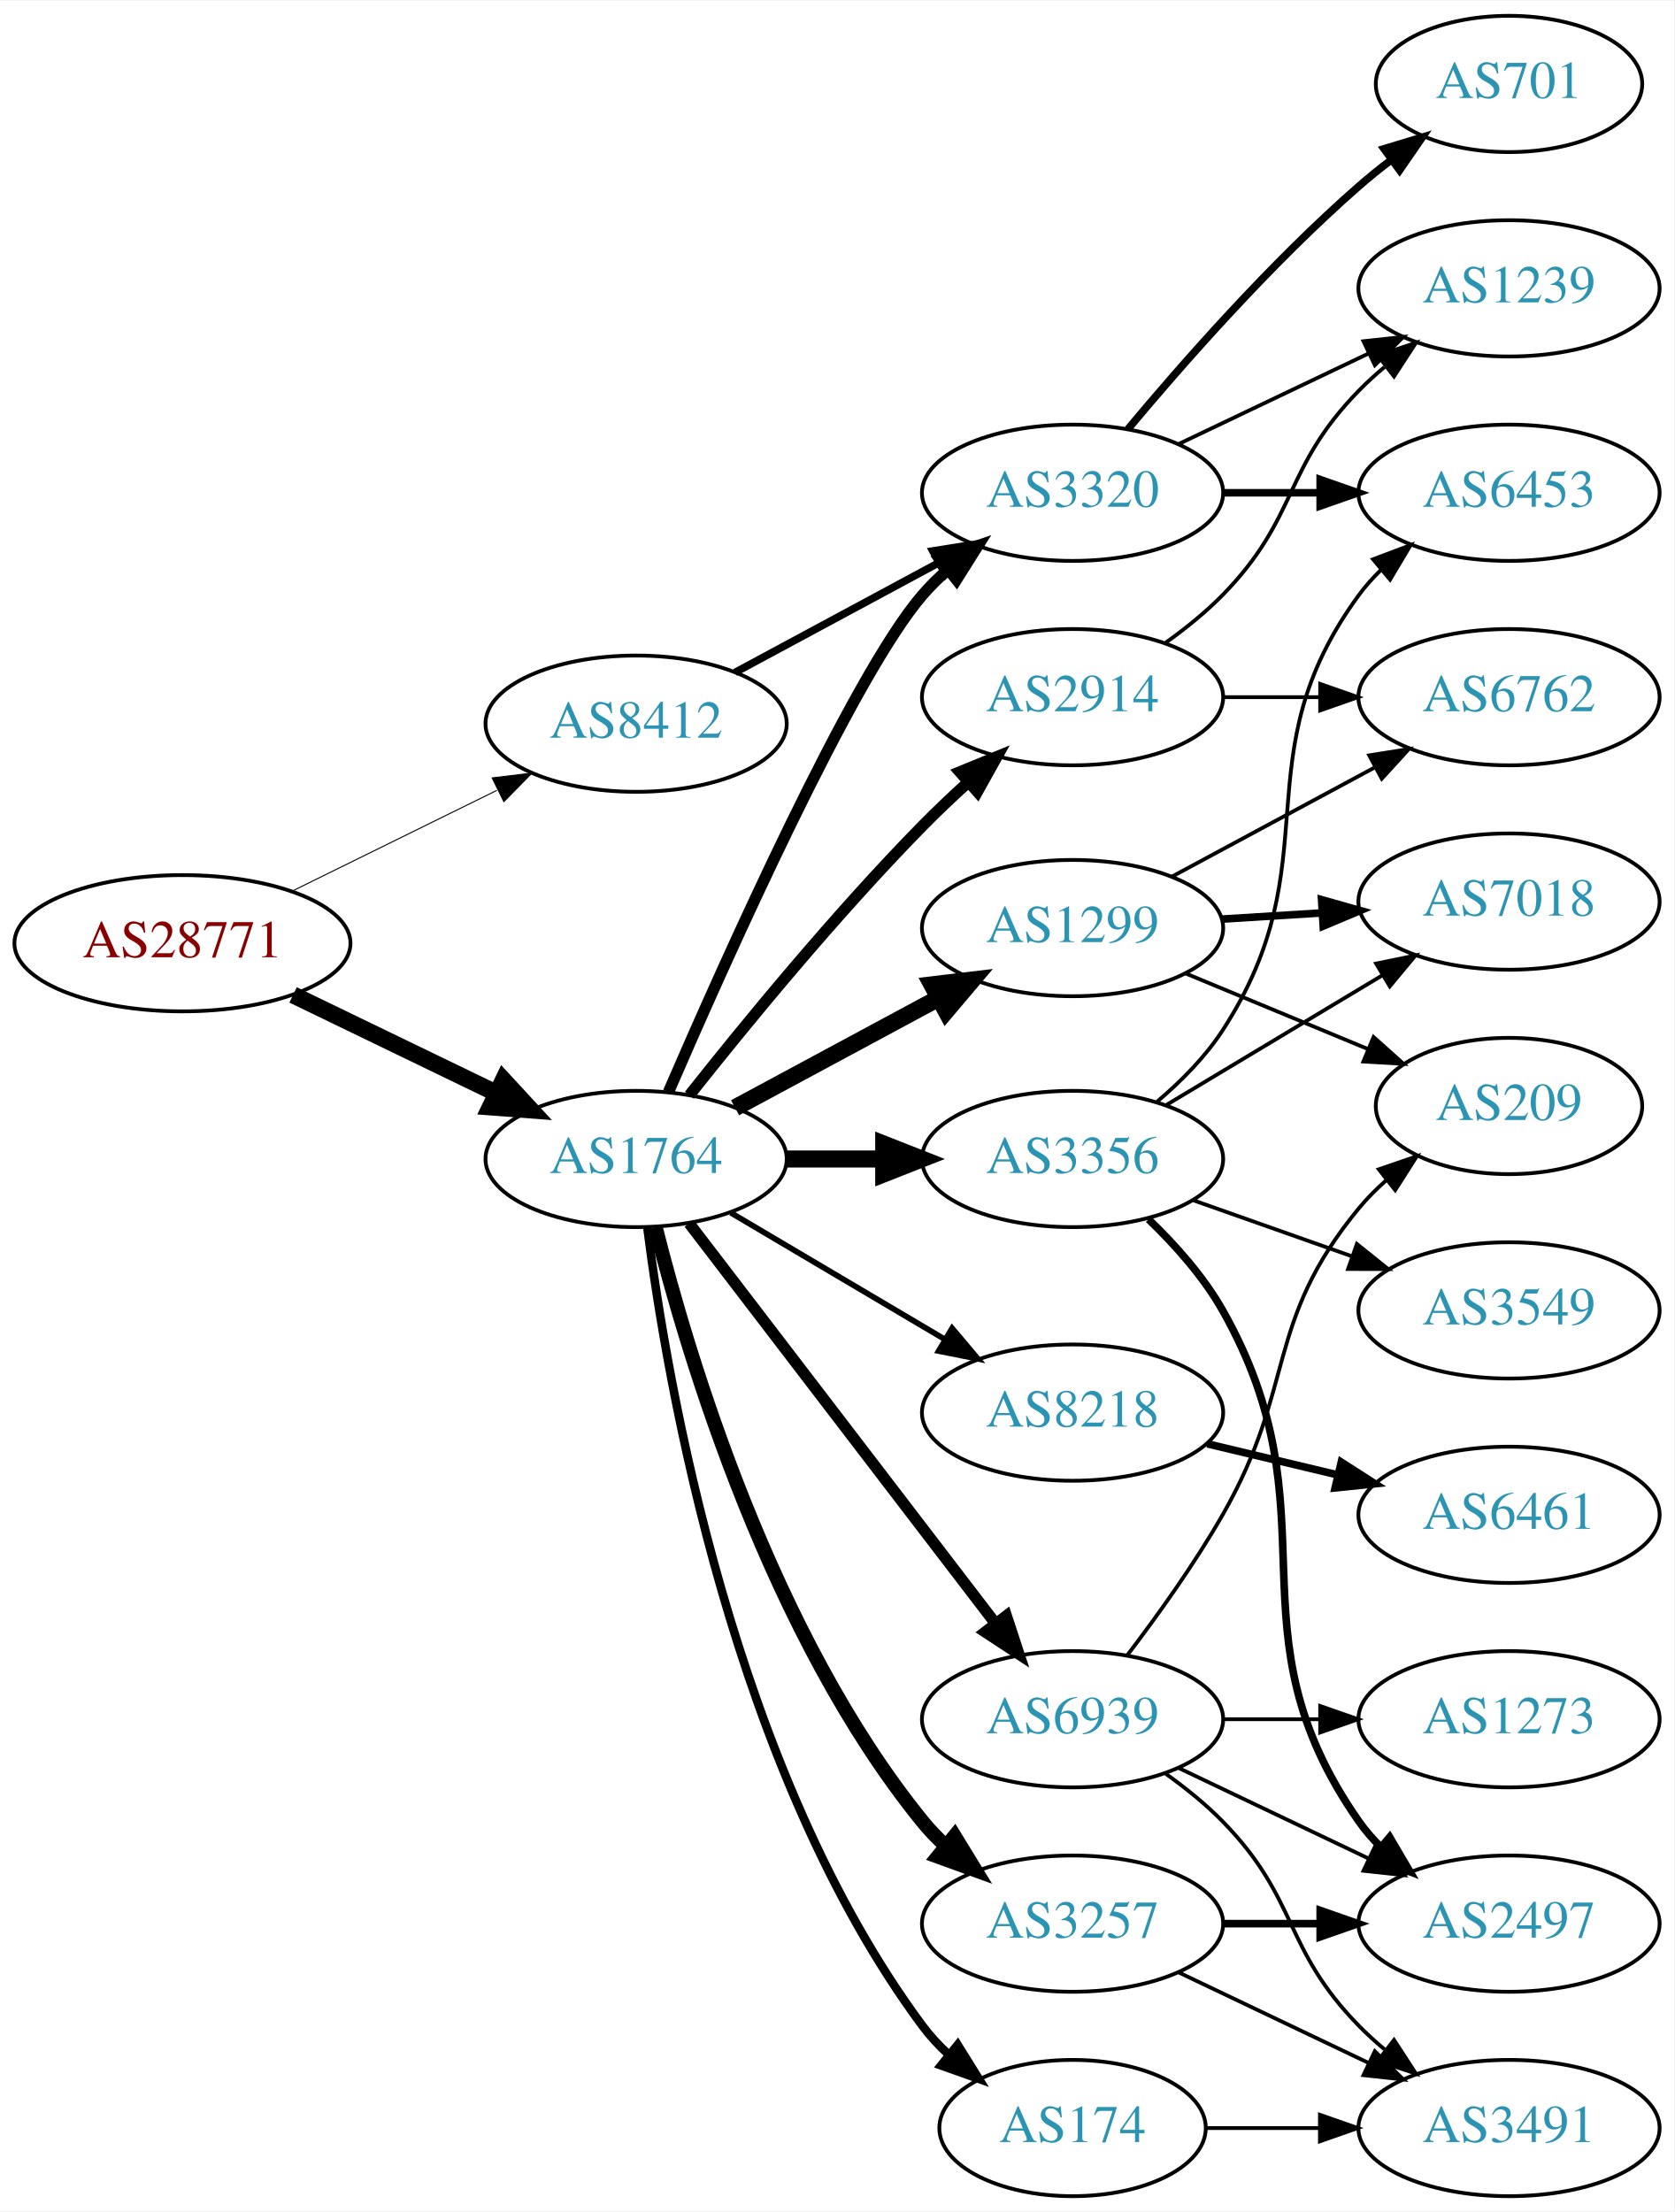
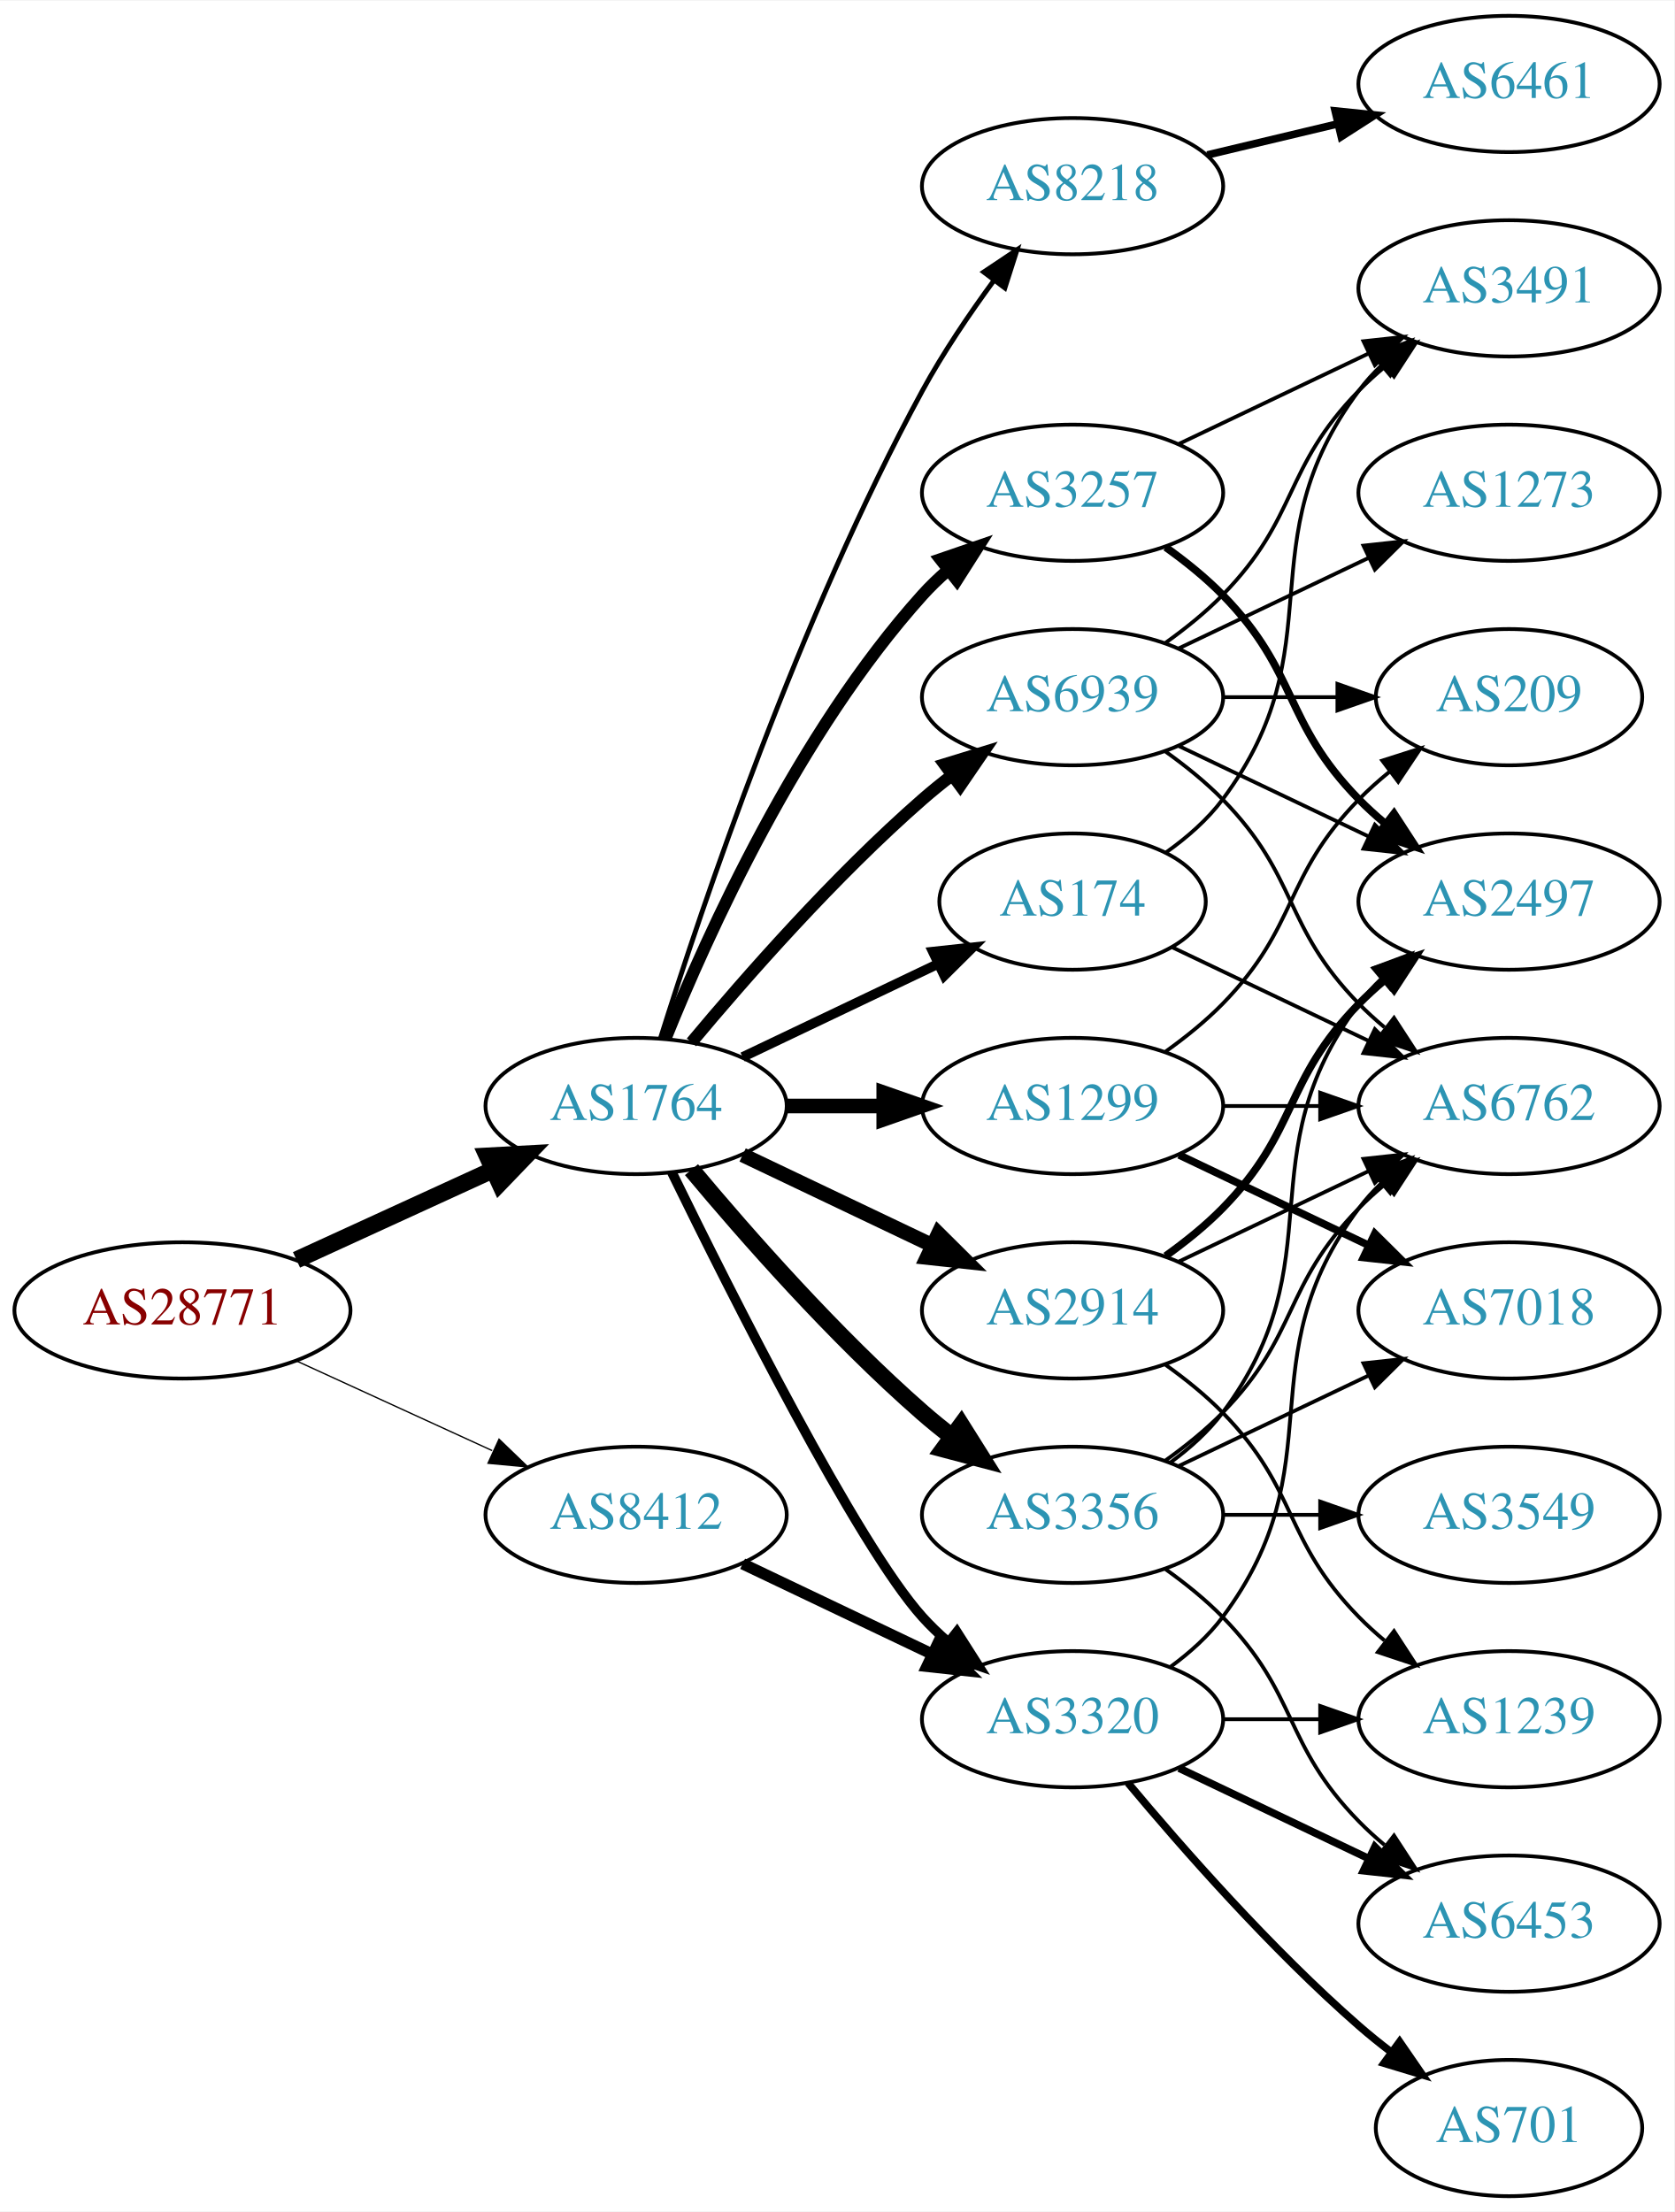
<svg xmlns="http://www.w3.org/2000/svg" xmlns:xlink="http://www.w3.org/1999/xlink" width="442pt" height="584pt" viewBox="0.00 0.00 442.27 584.00">
  <g id="graph0" class="graph" transform="scale(1 1) rotate(0) translate(4 580)">
    <polygon fill="white" stroke="none" points="-4,4 -4,-580 438.271,-580 438.271,4 -4,4" />
    <g id="node1" class="node">
      <g id="a_node1">
        <a xlink:href="/asn/28771" xlink:title="AS28771 ~ [street address]: Postfach 1 [AT]">
-           <ellipse fill="#ffffff" stroke="black" cx="44.196" cy="-331" rx="44.393" ry="18" />
-           <text text-anchor="middle" x="44.196" y="-327.3" font-family="Times,serif" font-size="14.00" fill="#880000">AS28771</text>
+           <ellipse fill="#ffffff" stroke="black" cx="44.196" cy="-234" rx="44.393" ry="18" />
+           <text text-anchor="middle" x="44.196" y="-230.3" font-family="Times,serif" font-size="14.00" fill="#880000">AS28771</text>
        </a>
      </g>
    </g>
    <g id="node2" class="node">
      <g id="a_node2">
        <a xlink:href="/asn/1764" xlink:title="AS1764 ~ NEXTLAYER-AS [AT]">
-           <ellipse fill="#ffffff" stroke="black" cx="164.039" cy="-274" rx="39.794" ry="18" />
-           <text text-anchor="middle" x="164.039" y="-270.3" font-family="Times,serif" font-size="14.00" fill="#2c94b3">AS1764</text>
+           <ellipse fill="#ffffff" stroke="black" cx="164.039" cy="-288" rx="39.794" ry="18" />
+           <text text-anchor="middle" x="164.039" y="-284.3" font-family="Times,serif" font-size="14.00" fill="#2c94b3">AS1764</text>
        </a>
      </g>
    </g>
    <g id="edge1" class="edge">
-       <path fill="none" stroke="black" stroke-width="4.5" d="M73.422,-317.347C89.509,-309.566 109.83,-299.737 127.054,-291.406" />
-       <polygon fill="black" stroke="black" stroke-width="4.5" points="128.969,-294.853 136.257,-286.954 125.54,-287.764 128.969,-294.853" />
+       <path fill="none" stroke="black" stroke-width="4.5" d="M74.326,-247.348C89.937,-254.502 109.335,-263.391 126.007,-271.03" />
+       <polygon fill="black" stroke="black" stroke-width="4.5" points="124.727,-274.775 135.459,-275.362 128.008,-267.616 124.727,-274.775" />
    </g>
    <g id="node3" class="node">
      <g id="a_node3">
        <a xlink:href="/asn/8412" xlink:title="AS8412 ~ Rennweg 97-99 [AT]">
-           <ellipse fill="#ffffff" stroke="black" cx="164.039" cy="-389" rx="39.794" ry="18" />
-           <text text-anchor="middle" x="164.039" y="-385.3" font-family="Times,serif" font-size="14.00" fill="#2c94b3">AS8412</text>
+           <ellipse fill="#ffffff" stroke="black" cx="164.039" cy="-180" rx="39.794" ry="18" />
+           <text text-anchor="middle" x="164.039" y="-176.3" font-family="Times,serif" font-size="14.00" fill="#2c94b3">AS8412</text>
        </a>
      </g>
    </g>
    <g id="edge2" class="edge">
-       <path fill="none" stroke="black" stroke-width="0.265" d="M73.123,-344.745C89.318,-352.716 109.879,-362.836 127.251,-371.386" />
-       <polygon fill="black" stroke="black" stroke-width="0.265" points="126.008,-374.675 136.526,-375.951 129.099,-368.395 126.008,-374.675" />
+       <path fill="none" stroke="black" stroke-width="0.346" d="M74.326,-220.652C89.937,-213.498 109.335,-204.609 126.007,-196.97" />
+       <polygon fill="black" stroke="black" stroke-width="0.346" points="127.826,-199.986 135.459,-192.638 124.91,-193.622 127.826,-199.986" />
    </g>
    <g id="node4" class="node">
      <g id="a_node4">
-         <a xlink:href="/asn/1299" xlink:title="AS1299 ~ Telia Carrier [EU]">
-           <ellipse fill="#ffffff" stroke="black" cx="279.332" cy="-335" rx="39.794" ry="18" />
-           <text text-anchor="middle" x="279.332" y="-331.3" font-family="Times,serif" font-size="14.00" fill="#2c94b3">AS1299</text>
+         <a xlink:href="/asn/8218" xlink:title="AS8218 ~ legacy Neotelecoms [FR]">
+           <ellipse fill="#ffffff" stroke="black" cx="279.332" cy="-531" rx="39.794" ry="18" />
+           <text text-anchor="middle" x="279.332" y="-527.3" font-family="Times,serif" font-size="14.00" fill="#2c94b3">AS8218</text>
        </a>
      </g>
    </g>
    <g id="edge3" class="edge">
-       <path fill="none" stroke="black" stroke-width="4.5" d="M190.182,-287.538C205.913,-296.008 226.397,-307.037 243.659,-316.331" />
-       <polygon fill="black" stroke="black" stroke-width="4.5" points="242.195,-320.015 252.867,-321.289 245.929,-313.081 242.195,-320.015" />
+       <path fill="none" stroke="black" stroke-width="1.286" d="M170.46,-305.841C181.231,-340.146 207.122,-417.203 239.685,-477 245.117,-486.974 252.091,-497.269 258.617,-506.16" />
+       <polygon fill="black" stroke="black" stroke-width="1.286" points="255.858,-508.316 264.67,-514.198 261.45,-504.105 255.858,-508.316" />
    </g>
    <g id="node5" class="node">
      <g id="a_node5">
-         <a xlink:href="/asn/3356" xlink:title="AS3356 ~ Level 3 Parent, LLC [US]">
-           <ellipse fill="#ffffff" stroke="black" cx="279.332" cy="-274" rx="39.794" ry="18" />
-           <text text-anchor="middle" x="279.332" y="-270.3" font-family="Times,serif" font-size="14.00" fill="#2c94b3">AS3356</text>
+         <a xlink:href="/asn/3257" xlink:title="AS3257 ~ GTT [DE]">
+           <ellipse fill="#ffffff" stroke="black" cx="279.332" cy="-450" rx="39.794" ry="18" />
+           <text text-anchor="middle" x="279.332" y="-446.3" font-family="Times,serif" font-size="14.00" fill="#2c94b3">AS3257</text>
        </a>
      </g>
    </g>
    <g id="edge4" class="edge">
-       <path fill="none" stroke="black" stroke-width="4.5" d="M203.711,-274C211.914,-274 220.678,-274 229.21,-274" />
-       <polygon fill="black" stroke="black" stroke-width="4.5" points="229.449,-277.938 239.449,-274 229.449,-270.063 229.449,-277.938" />
+       <path fill="none" stroke="black" stroke-width="3.214" d="M171.786,-305.787C182.837,-333.243 206.891,-386.578 239.685,-423 241.688,-425.224 243.906,-427.363 246.239,-429.397" />
+       <polygon fill="black" stroke="black" stroke-width="3.214" points="244.437,-432.433 254.458,-435.873 248.769,-426.935 244.437,-432.433" />
    </g>
    <g id="node6" class="node">
      <g id="a_node6">
-         <a xlink:href="/asn/3320" xlink:title="AS3320 ~ DTAG [DE]">
-           <ellipse fill="#ffffff" stroke="black" cx="279.332" cy="-450" rx="39.794" ry="18" />
-           <text text-anchor="middle" x="279.332" y="-446.3" font-family="Times,serif" font-size="14.00" fill="#2c94b3">AS3320</text>
+         <a xlink:href="/asn/3356" xlink:title="AS3356 ~ Level 3 Parent, LLC [US]">
+           <ellipse fill="#ffffff" stroke="black" cx="279.332" cy="-180" rx="39.794" ry="18" />
+           <text text-anchor="middle" x="279.332" y="-176.3" font-family="Times,serif" font-size="14.00" fill="#2c94b3">AS3356</text>
        </a>
      </g>
    </g>
    <g id="edge5" class="edge">
-       <path fill="none" stroke="black" stroke-width="3" d="M172.592,-291.713C187.584,-326.377 221.239,-401.657 239.685,-423 241.642,-425.264 243.828,-427.432 246.138,-429.486" />
-       <polygon fill="black" stroke="black" stroke-width="3" points="244.313,-432.507 254.317,-435.998 248.674,-427.031 244.313,-432.507" />
+       <path fill="none" stroke="black" stroke-width="4.5" d="M178.669,-271.183C192.951,-254.071 216.498,-227.255 239.685,-207 242.151,-204.846 244.789,-202.706 247.487,-200.628" />
+       <polygon fill="black" stroke="black" stroke-width="4.5" points="249.919,-203.727 255.641,-194.63 245.252,-197.384 249.919,-203.727" />
    </g>
    <g id="node7" class="node">
      <g id="a_node7">
-         <a xlink:href="/asn/2914" xlink:title="AS2914 ~ NTT America, Inc. [US]">
-           <ellipse fill="#ffffff" stroke="black" cx="279.332" cy="-396" rx="39.794" ry="18" />
-           <text text-anchor="middle" x="279.332" y="-392.3" font-family="Times,serif" font-size="14.00" fill="#2c94b3">AS2914</text>
+         <a xlink:href="/asn/174" xlink:title="AS174 ~ Cogent Communications [US]">
+           <ellipse fill="#ffffff" stroke="black" cx="279.332" cy="-342" rx="35.194" ry="18" />
+           <text text-anchor="middle" x="279.332" y="-338.3" font-family="Times,serif" font-size="14.00" fill="#2c94b3">AS174</text>
        </a>
      </g>
    </g>
    <g id="edge6" class="edge">
-       <path fill="none" stroke="black" stroke-width="3" d="M178.111,-290.845C192.503,-309.036 216.663,-338.559 239.685,-362 243.425,-365.808 247.522,-369.689 251.608,-373.402" />
-       <polygon fill="black" stroke="black" stroke-width="3" points="249.549,-376.254 259.352,-380.273 254.195,-371.018 249.549,-376.254" />
+       <path fill="none" stroke="black" stroke-width="2.571" d="M192.175,-300.934C207.607,-308.29 227.092,-317.577 243.628,-325.459" />
+       <polygon fill="black" stroke="black" stroke-width="2.571" points="242.436,-328.768 252.969,-329.911 245.448,-322.449 242.436,-328.768" />
    </g>
    <g id="node8" class="node">
      <g id="a_node8">
-         <a xlink:href="/asn/3257" xlink:title="AS3257 ~ GTT [DE]">
-           <ellipse fill="#ffffff" stroke="black" cx="279.332" cy="-72" rx="39.794" ry="18" />
-           <text text-anchor="middle" x="279.332" y="-68.3" font-family="Times,serif" font-size="14.00" fill="#2c94b3">AS3257</text>
+         <a xlink:href="/asn/2914" xlink:title="AS2914 ~ NTT America, Inc. [US]">
+           <ellipse fill="#ffffff" stroke="black" cx="279.332" cy="-234" rx="39.794" ry="18" />
+           <text text-anchor="middle" x="279.332" y="-230.3" font-family="Times,serif" font-size="14.00" fill="#2c94b3">AS2914</text>
        </a>
      </g>
    </g>
    <g id="edge7" class="edge">
-       <path fill="none" stroke="black" stroke-width="3.75" d="M169.206,-255.887C177.707,-222.052 199.705,-148.229 239.685,-99 241.523,-96.737 243.598,-94.58 245.809,-92.545" />
-       <polygon fill="black" stroke="black" stroke-width="3.75" points="248.159,-95.145 253.697,-86.112 243.735,-89.719 248.159,-95.145" />
+       <path fill="none" stroke="black" stroke-width="3.857" d="M192.175,-275.066C207.169,-267.919 225.99,-258.948 242.213,-251.215" />
+       <polygon fill="black" stroke="black" stroke-width="3.857" points="243.895,-254.291 251.417,-246.829 240.884,-247.972 243.895,-254.291" />
    </g>
    <g id="node9" class="node">
      <g id="a_node9">
-         <a xlink:href="/asn/174" xlink:title="AS174 ~ Cogent Communications [US]">
-           <ellipse fill="#ffffff" stroke="black" cx="279.332" cy="-18" rx="35.194" ry="18" />
-           <text text-anchor="middle" x="279.332" y="-14.3" font-family="Times,serif" font-size="14.00" fill="#2c94b3">AS174</text>
+         <a xlink:href="/asn/1299" xlink:title="AS1299 ~ Telia Carrier [EU]">
+           <ellipse fill="#ffffff" stroke="black" cx="279.332" cy="-288" rx="39.794" ry="18" />
+           <text text-anchor="middle" x="279.332" y="-284.3" font-family="Times,serif" font-size="14.00" fill="#2c94b3">AS1299</text>
        </a>
      </g>
    </g>
    <g id="edge8" class="edge">
-       <path fill="none" stroke="black" stroke-width="2.25" d="M167.001,-255.873C172.244,-214.671 189.747,-112.346 239.685,-45 241.684,-42.304 244.034,-39.78 246.571,-37.44" />
-       <polygon fill="black" stroke="black" stroke-width="2.25" points="248.986,-39.99 254.581,-30.992 244.596,-34.537 248.986,-39.99" />
+       <path fill="none" stroke="black" stroke-width="3.857" d="M203.711,-288C211.914,-288 220.678,-288 229.21,-288" />
+       <polygon fill="black" stroke="black" stroke-width="3.857" points="229.449,-291.5 239.449,-288 229.449,-284.5 229.449,-291.5" />
    </g>
    <g id="node10" class="node">
      <g id="a_node10">
-         <a xlink:href="/asn/8218" xlink:title="AS8218 ~ legacy Neotelecoms [FR]">
-           <ellipse fill="#ffffff" stroke="black" cx="279.332" cy="-207" rx="39.794" ry="18" />
-           <text text-anchor="middle" x="279.332" y="-203.3" font-family="Times,serif" font-size="14.00" fill="#2c94b3">AS8218</text>
+         <a xlink:href="/asn/3320" xlink:title="AS3320 ~ DTAG [DE]">
+           <ellipse fill="#ffffff" stroke="black" cx="279.332" cy="-126" rx="39.794" ry="18" />
+           <text text-anchor="middle" x="279.332" y="-122.3" font-family="Times,serif" font-size="14.00" fill="#2c94b3">AS3320</text>
        </a>
      </g>
    </g>
    <g id="edge9" class="edge">
-       <path fill="none" stroke="black" stroke-width="1.5" d="M189.065,-259.791C205.437,-250.109 227.325,-237.165 245.329,-226.518" />
-       <polygon fill="black" stroke="black" stroke-width="1.5" points="247.514,-229.292 254.34,-221.188 243.951,-223.266 247.514,-229.292" />
+       <path fill="none" stroke="black" stroke-width="2.571" d="M173.476,-270.489C189.095,-238.491 222.481,-172.107 239.685,-153 241.688,-150.776 243.906,-148.637 246.239,-146.603" />
+       <polygon fill="black" stroke="black" stroke-width="2.571" points="248.769,-149.065 254.458,-140.127 244.437,-143.567 248.769,-149.065" />
    </g>
    <g id="node11" class="node">
      <g id="a_node11">
        <a xlink:href="/asn/6939" xlink:title="AS6939 ~ Hurricane Electric LLC [US]">
-           <ellipse fill="#ffffff" stroke="black" cx="279.332" cy="-126" rx="39.794" ry="18" />
-           <text text-anchor="middle" x="279.332" y="-122.3" font-family="Times,serif" font-size="14.00" fill="#2c94b3">AS6939</text>
+           <ellipse fill="#ffffff" stroke="black" cx="279.332" cy="-396" rx="39.794" ry="18" />
+           <text text-anchor="middle" x="279.332" y="-392.3" font-family="Times,serif" font-size="14.00" fill="#2c94b3">AS6939</text>
        </a>
      </g>
    </g>
    <g id="edge10" class="edge">
-       <path fill="none" stroke="black" stroke-width="3" d="M178.035,-257.023C197.904,-231.066 235.954,-181.36 259.048,-151.191" />
-       <polygon fill="black" stroke="black" stroke-width="3" points="261.839,-153.303 265.138,-143.235 256.28,-149.048 261.839,-153.303" />
-     </g>
-     <g id="edge31" class="edge">
-       <path fill="none" stroke="black" stroke-width="2" d="M190.182,-402.538C205.913,-411.008 226.397,-422.037 243.659,-431.331" />
-       <polygon fill="black" stroke="black" stroke-width="2" points="242.403,-434.63 252.867,-436.289 245.721,-428.467 242.403,-434.63" />
+       <path fill="none" stroke="black" stroke-width="3.214" d="M178.669,-304.817C192.951,-321.929 216.498,-348.745 239.685,-369 242.151,-371.154 244.789,-373.294 247.487,-375.372" />
+       <polygon fill="black" stroke="black" stroke-width="3.214" points="245.512,-378.264 255.641,-381.37 249.66,-372.625 245.512,-378.264" />
+     </g>
+     <g id="edge36" class="edge">
+       <path fill="none" stroke="black" stroke-width="3" d="M192.175,-167.066C207.169,-159.919 225.99,-150.948 242.213,-143.215" />
+       <polygon fill="black" stroke="black" stroke-width="3" points="243.895,-146.291 251.417,-138.829 240.884,-139.972 243.895,-146.291" />
+     </g>
+     <g id="node12" class="node">
+       <g id="a_node12">
+         <a xlink:href="/asn/6461" xlink:title="AS6461 ~ Zayo Bandwidth [US]">
+           <ellipse fill="#ffffff" stroke="black" cx="394.625" cy="-558" rx="39.794" ry="18" />
+           <text text-anchor="middle" x="394.625" y="-554.3" font-family="Times,serif" font-size="14.00" fill="#2c94b3">AS6461</text>
+         </a>
+       </g>
+     </g>
+     <g id="edge11" class="edge">
+       <path fill="none" stroke="black" stroke-width="2" d="M314.939,-539.248C325.81,-541.838 337.964,-544.735 349.407,-547.462" />
+       <polygon fill="black" stroke="black" stroke-width="2" points="348.69,-550.889 359.229,-549.803 350.313,-544.08 348.69,-550.889" />
+     </g>
+     <g id="node16" class="node">
+       <g id="a_node16">
+         <a xlink:href="/asn/2497" xlink:title="AS2497 ~ Internet Initiative Japan Inc. [JP]">
+           <ellipse fill="#ffffff" stroke="black" cx="394.625" cy="-342" rx="39.794" ry="18" />
+           <text text-anchor="middle" x="394.625" y="-338.3" font-family="Times,serif" font-size="14.00" fill="#2c94b3">AS2497</text>
+         </a>
+       </g>
+     </g>
+     <g id="edge17" class="edge">
+       <path fill="none" stroke="black" stroke-width="2" d="M303.926,-435.611C309.182,-431.852 314.513,-427.563 318.978,-423 339.151,-402.383 334.806,-389.617 354.978,-369 357.071,-366.861 359.354,-364.782 361.731,-362.79" />
+       <polygon fill="black" stroke="black" stroke-width="2" points="364.249,-365.268 370.031,-356.389 359.974,-359.725 364.249,-365.268" />
+     </g>
+     <g id="node18" class="node">
+       <g id="a_node18">
+         <a xlink:href="/asn/3491" xlink:title="AS3491 ~ PCCW Global, Inc. [US]">
+           <ellipse fill="#ffffff" stroke="black" cx="394.625" cy="-504" rx="39.794" ry="18" />
+           <text text-anchor="middle" x="394.625" y="-500.3" font-family="Times,serif" font-size="14.00" fill="#2c94b3">AS3491</text>
+         </a>
+       </g>
+     </g>
+     <g id="edge18" class="edge">
+       <path fill="none" stroke="black" d="M307.468,-462.934C322.462,-470.081 341.283,-479.052 357.506,-486.785" />
+       <polygon fill="black" stroke="black" points="356.177,-490.028 366.71,-491.171 359.188,-483.709 356.177,-490.028" />
+     </g>
+     <g id="node13" class="node">
+       <g id="a_node13">
+         <a xlink:href="/asn/3549" xlink:title="AS3549 ~ Level 3 Parent, LLC [US]">
+           <ellipse fill="#ffffff" stroke="black" cx="394.625" cy="-180" rx="39.794" ry="18" />
+           <text text-anchor="middle" x="394.625" y="-176.3" font-family="Times,serif" font-size="14.00" fill="#2c94b3">AS3549</text>
+         </a>
+       </g>
+     </g>
+     <g id="edge12" class="edge">
+       <path fill="none" stroke="black" d="M319.004,-180C327.207,-180 335.971,-180 344.503,-180" />
+       <polygon fill="black" stroke="black" points="344.742,-183.5 354.742,-180 344.742,-176.5 344.742,-183.5" />
+     </g>
+     <g id="node14" class="node">
+       <g id="a_node14">
+         <a xlink:href="/asn/6762" xlink:title="AS6762 ~ TELECOM ITALIA SPARKLE S.p.A. [IT]">
+           <ellipse fill="#ffffff" stroke="black" cx="394.625" cy="-288" rx="39.794" ry="18" />
+           <text text-anchor="middle" x="394.625" y="-284.3" font-family="Times,serif" font-size="14.00" fill="#2c94b3">AS6762</text>
+         </a>
+       </g>
+     </g>
+     <g id="edge13" class="edge">
+       <path fill="none" stroke="black" d="M303.926,-194.389C309.182,-198.148 314.513,-202.437 318.978,-207 339.151,-227.617 334.806,-240.383 354.978,-261 357.071,-263.139 359.354,-265.218 361.731,-267.21" />
+       <polygon fill="black" stroke="black" points="359.974,-270.275 370.031,-273.611 364.249,-264.732 359.974,-270.275" />
    </g>
    <g id="node15" class="node">
      <g id="a_node15">
+         <a xlink:href="/asn/6453" xlink:title="AS6453 ~ TATA COMMUNICATIONS (AMERICA) INC [US]">
+           <ellipse fill="#ffffff" stroke="black" cx="394.625" cy="-72" rx="39.794" ry="18" />
+           <text text-anchor="middle" x="394.625" y="-68.3" font-family="Times,serif" font-size="14.00" fill="#2c94b3">AS6453</text>
+         </a>
+       </g>
+     </g>
+     <g id="edge14" class="edge">
+       <path fill="none" stroke="black" d="M303.926,-165.611C309.182,-161.852 314.513,-157.563 318.978,-153 339.151,-132.383 334.806,-119.617 354.978,-99 357.071,-96.861 359.354,-94.782 361.731,-92.79" />
+       <polygon fill="black" stroke="black" points="364.249,-95.268 370.031,-86.389 359.974,-89.725 364.249,-95.268" />
+     </g>
+     <g id="edge15" class="edge">
+       <path fill="none" stroke="black" d="M305.262,-193.882C310.338,-197.611 315.256,-202.016 318.978,-207 349.249,-247.542 324.707,-274.458 354.978,-315 356.723,-317.336 358.73,-319.545 360.893,-321.617" />
+       <polygon fill="black" stroke="black" points="358.771,-324.405 368.694,-328.118 363.253,-319.027 358.771,-324.405" />
+     </g>
+     <g id="node17" class="node">
+       <g id="a_node17">
        <a xlink:href="/asn/7018" xlink:title="AS7018 ~ AT&amp;T Services, Inc. [US]">
-           <ellipse fill="#ffffff" stroke="black" cx="394.625" cy="-342" rx="39.794" ry="18" />
-           <text text-anchor="middle" x="394.625" y="-338.3" font-family="Times,serif" font-size="14.00" fill="#2c94b3">AS7018</text>
-         </a>
-       </g>
+           <ellipse fill="#ffffff" stroke="black" cx="394.625" cy="-234" rx="39.794" ry="18" />
+           <text text-anchor="middle" x="394.625" y="-230.3" font-family="Times,serif" font-size="14.00" fill="#2c94b3">AS7018</text>
+         </a>
+       </g>
+     </g>
+     <g id="edge16" class="edge">
+       <path fill="none" stroke="black" d="M307.468,-192.934C322.462,-200.081 341.283,-209.052 357.506,-216.785" />
+       <polygon fill="black" stroke="black" points="356.177,-220.028 366.71,-221.171 359.188,-213.709 356.177,-220.028" />
+     </g>
+     <g id="edge22" class="edge">
+       <path fill="none" stroke="black" d="M305.757,-329.881C321.059,-322.587 340.783,-313.186 357.665,-305.14" />
+       <polygon fill="black" stroke="black" points="359.184,-308.293 366.705,-300.831 356.172,-301.974 359.184,-308.293" />
+     </g>
+     <g id="edge23" class="edge">
+       <path fill="none" stroke="black" d="M304.058,-355.011C309.555,-358.919 314.963,-363.622 318.978,-369 349.249,-409.542 324.707,-436.458 354.978,-477 356.723,-479.336 358.73,-481.545 360.893,-483.617" />
+       <polygon fill="black" stroke="black" points="358.771,-486.405 368.694,-490.118 363.253,-481.027 358.771,-486.405" />
    </g>
    <g id="edge19" class="edge">
-       <path fill="none" stroke="black" stroke-width="2" d="M318.687,-337.37C327.177,-337.894 336.281,-338.457 345.115,-339.003" />
-       <polygon fill="black" stroke="black" stroke-width="2" points="345.111,-342.509 355.308,-339.633 345.543,-335.522 345.111,-342.509" />
-     </g>
-     <g id="node18" class="node">
-       <g id="a_node18">
-         <a xlink:href="/asn/6762" xlink:title="AS6762 ~ TELECOM ITALIA SPARKLE S.p.A. [IT]">
-           <ellipse fill="#ffffff" stroke="black" cx="394.625" cy="-396" rx="39.794" ry="18" />
-           <text text-anchor="middle" x="394.625" y="-392.3" font-family="Times,serif" font-size="14.00" fill="#2c94b3">AS6762</text>
-         </a>
-       </g>
-     </g>
-     <g id="edge18" class="edge">
-       <path fill="none" stroke="black" d="M305.475,-348.538C321.206,-357.008 341.69,-368.037 358.952,-377.331" />
-       <polygon fill="black" stroke="black" points="357.696,-380.63 368.16,-382.289 361.014,-374.467 357.696,-380.63" />
+       <path fill="none" stroke="black" d="M307.468,-246.934C322.462,-254.081 341.283,-263.052 357.506,-270.785" />
+       <polygon fill="black" stroke="black" points="356.177,-274.028 366.71,-275.171 359.188,-267.709 356.177,-274.028" />
+     </g>
+     <g id="edge20" class="edge">
+       <path fill="none" stroke="black" stroke-width="2" d="M303.926,-248.389C309.182,-252.148 314.513,-256.437 318.978,-261 339.151,-281.617 334.806,-294.383 354.978,-315 357.071,-317.139 359.354,-319.218 361.731,-321.21" />
+       <polygon fill="black" stroke="black" stroke-width="2" points="359.974,-324.275 370.031,-327.611 364.249,-318.732 359.974,-324.275" />
    </g>
    <g id="node19" class="node">
      <g id="a_node19">
+         <a xlink:href="/asn/1239" xlink:title="AS1239 ~ Sprint [US]">
+           <ellipse fill="#ffffff" stroke="black" cx="394.625" cy="-126" rx="39.794" ry="18" />
+           <text text-anchor="middle" x="394.625" y="-122.3" font-family="Times,serif" font-size="14.00" fill="#2c94b3">AS1239</text>
+         </a>
+       </g>
+     </g>
+     <g id="edge21" class="edge">
+       <path fill="none" stroke="black" d="M303.926,-219.611C309.182,-215.852 314.513,-211.563 318.978,-207 339.151,-186.383 334.806,-173.617 354.978,-153 357.071,-150.861 359.354,-148.782 361.731,-146.79" />
+       <polygon fill="black" stroke="black" points="364.249,-149.268 370.031,-140.389 359.974,-143.725 364.249,-149.268" />
+     </g>
+     <g id="edge25" class="edge">
+       <path fill="none" stroke="black" d="M319.004,-288C327.207,-288 335.971,-288 344.503,-288" />
+       <polygon fill="black" stroke="black" points="344.742,-291.5 354.742,-288 344.742,-284.5 344.742,-291.5" />
+     </g>
+     <g id="edge24" class="edge">
+       <path fill="none" stroke="black" stroke-width="2" d="M307.468,-275.066C322.462,-267.919 341.283,-258.948 357.506,-251.215" />
+       <polygon fill="black" stroke="black" stroke-width="2" points="359.188,-254.291 366.71,-246.829 356.177,-247.972 359.188,-254.291" />
+     </g>
+     <g id="node20" class="node">
+       <g id="a_node20">
        <a xlink:href="/asn/209" xlink:title="AS209 ~ CenturyLink Communications, LLC [US]">
-           <ellipse fill="#ffffff" stroke="black" cx="394.625" cy="-288" rx="35.194" ry="18" />
-           <text text-anchor="middle" x="394.625" y="-284.3" font-family="Times,serif" font-size="14.00" fill="#2c94b3">AS209</text>
-         </a>
-       </g>
-     </g>
-     <g id="edge20" class="edge">
-       <path fill="none" stroke="black" d="M309.213,-323.018C323.872,-316.937 341.826,-309.489 357.401,-303.027" />
-       <polygon fill="black" stroke="black" points="358.845,-306.218 366.741,-299.153 356.163,-299.752 358.845,-306.218" />
-     </g>
-     <g id="node12" class="node">
-       <g id="a_node12">
-         <a xlink:href="/asn/3549" xlink:title="AS3549 ~ Level 3 Parent, LLC [US]">
-           <ellipse fill="#ffffff" stroke="black" cx="394.625" cy="-234" rx="39.794" ry="18" />
-           <text text-anchor="middle" x="394.625" y="-230.3" font-family="Times,serif" font-size="14.00" fill="#2c94b3">AS3549</text>
-         </a>
-       </g>
-     </g>
-     <g id="edge11" class="edge">
-       <path fill="none" stroke="black" d="M311.289,-263.07C324.153,-258.528 339.259,-253.195 352.995,-248.345" />
-       <polygon fill="black" stroke="black" points="354.44,-251.547 362.704,-244.917 352.109,-244.946 354.44,-251.547" />
-     </g>
-     <g id="node13" class="node">
-       <g id="a_node13">
-         <a xlink:href="/asn/2497" xlink:title="AS2497 ~ Internet Initiative Japan Inc. [JP]">
-           <ellipse fill="#ffffff" stroke="black" cx="394.625" cy="-72" rx="39.794" ry="18" />
-           <text text-anchor="middle" x="394.625" y="-68.3" font-family="Times,serif" font-size="14.00" fill="#2c94b3">AS2497</text>
-         </a>
-       </g>
-     </g>
-     <g id="edge12" class="edge">
-       <path fill="none" stroke="black" stroke-width="2" d="M299.401,-258.073C306.451,-251.3 313.942,-242.911 318.978,-234 349.53,-179.939 319.365,-149.869 354.978,-99 356.65,-96.611 358.606,-94.365 360.733,-92.267" />
-       <polygon fill="black" stroke="black" stroke-width="2" points="363.097,-94.851 368.465,-85.716 358.573,-89.51 363.097,-94.851" />
-     </g>
-     <g id="node14" class="node">
-       <g id="a_node14">
-         <a xlink:href="/asn/6453" xlink:title="AS6453 ~ TATA COMMUNICATIONS (AMERICA) INC [US]">
-           <ellipse fill="#ffffff" stroke="black" cx="394.625" cy="-450" rx="39.794" ry="18" />
-           <text text-anchor="middle" x="394.625" y="-446.3" font-family="Times,serif" font-size="14.00" fill="#2c94b3">AS6453</text>
-         </a>
-       </g>
-     </g>
-     <g id="edge13" class="edge">
-       <path fill="none" stroke="black" d="M301.673,-289.153C307.974,-294.502 314.4,-300.957 318.978,-308 348.164,-352.906 323.331,-379.793 354.978,-423 356.701,-425.352 358.693,-427.573 360.845,-429.653" />
-       <polygon fill="black" stroke="black" points="358.712,-432.431 368.626,-436.169 363.207,-427.065 358.712,-432.431" />
-     </g>
-     <g id="edge14" class="edge">
-       <path fill="none" stroke="black" d="M304.082,-288.255C320.698,-298.229 343.094,-311.671 361.331,-322.617" />
-       <polygon fill="black" stroke="black" points="359.531,-325.618 369.906,-327.764 363.133,-319.616 359.531,-325.618" />
-     </g>
-     <g id="edge15" class="edge">
-       <path fill="none" stroke="black" stroke-width="2" d="M319.004,-450C327.207,-450 335.971,-450 344.503,-450" />
-       <polygon fill="black" stroke="black" stroke-width="2" points="344.742,-453.5 354.742,-450 344.742,-446.5 344.742,-453.5" />
-     </g>
-     <g id="node16" class="node">
-       <g id="a_node16">
-         <a xlink:href="/asn/1239" xlink:title="AS1239 ~ Sprint [US]">
-           <ellipse fill="#ffffff" stroke="black" cx="394.625" cy="-504" rx="39.794" ry="18" />
-           <text text-anchor="middle" x="394.625" y="-500.3" font-family="Times,serif" font-size="14.00" fill="#2c94b3">AS1239</text>
-         </a>
-       </g>
-     </g>
-     <g id="edge16" class="edge">
-       <path fill="none" stroke="black" d="M307.468,-462.934C322.462,-470.081 341.283,-479.052 357.506,-486.785" />
-       <polygon fill="black" stroke="black" points="356.177,-490.028 366.71,-491.171 359.188,-483.709 356.177,-490.028" />
-     </g>
-     <g id="node17" class="node">
-       <g id="a_node17">
+           <ellipse fill="#ffffff" stroke="black" cx="394.625" cy="-396" rx="35.194" ry="18" />
+           <text text-anchor="middle" x="394.625" y="-392.3" font-family="Times,serif" font-size="14.00" fill="#2c94b3">AS209</text>
+         </a>
+       </g>
+     </g>
+     <g id="edge26" class="edge">
+       <path fill="none" stroke="black" d="M303.926,-302.389C309.182,-306.148 314.513,-310.437 318.978,-315 339.151,-335.617 334.806,-348.383 354.978,-369 357.457,-371.534 360.204,-373.983 363.056,-376.304" />
+       <polygon fill="black" stroke="black" points="361.148,-379.248 371.242,-382.468 365.359,-373.657 361.148,-379.248" />
+     </g>
+     <g id="edge30" class="edge">
+       <path fill="none" stroke="black" d="M305.262,-139.882C310.338,-143.611 315.256,-148.016 318.978,-153 349.249,-193.542 324.707,-220.458 354.978,-261 356.723,-263.336 358.73,-265.545 360.893,-267.617" />
+       <polygon fill="black" stroke="black" points="358.771,-270.405 368.694,-274.118 363.253,-265.027 358.771,-270.405" />
+     </g>
+     <g id="edge29" class="edge">
+       <path fill="none" stroke="black" stroke-width="2" d="M307.468,-113.066C322.462,-105.919 341.283,-96.948 357.506,-89.215" />
+       <polygon fill="black" stroke="black" stroke-width="2" points="359.188,-92.291 366.71,-84.829 356.177,-85.972 359.188,-92.291" />
+     </g>
+     <g id="edge28" class="edge">
+       <path fill="none" stroke="black" d="M319.004,-126C327.207,-126 335.971,-126 344.503,-126" />
+       <polygon fill="black" stroke="black" points="344.742,-129.5 354.742,-126 344.742,-122.5 344.742,-129.5" />
+     </g>
+     <g id="node21" class="node">
+       <g id="a_node21">
        <a xlink:href="/asn/701" xlink:title="AS701 ~ UUNET [US]">
-           <ellipse fill="#ffffff" stroke="black" cx="394.625" cy="-558" rx="35.194" ry="18" />
-           <text text-anchor="middle" x="394.625" y="-554.3" font-family="Times,serif" font-size="14.00" fill="#2c94b3">AS701</text>
-         </a>
-       </g>
-     </g>
-     <g id="edge17" class="edge">
-       <path fill="none" stroke="black" stroke-width="2" d="M293.962,-466.817C308.244,-483.929 331.791,-510.745 354.978,-531 357.648,-533.332 360.521,-535.648 363.451,-537.886" />
-       <polygon fill="black" stroke="black" stroke-width="2" points="361.602,-540.87 371.742,-543.939 365.729,-535.216 361.602,-540.87" />
-     </g>
-     <g id="edge24" class="edge">
+           <ellipse fill="#ffffff" stroke="black" cx="394.625" cy="-18" rx="35.194" ry="18" />
+           <text text-anchor="middle" x="394.625" y="-14.3" font-family="Times,serif" font-size="14.00" fill="#2c94b3">AS701</text>
+         </a>
+       </g>
+     </g>
+     <g id="edge27" class="edge">
+       <path fill="none" stroke="black" stroke-width="2" d="M293.962,-109.183C308.244,-92.071 331.791,-65.255 354.978,-45 357.648,-42.668 360.521,-40.352 363.451,-38.114" />
+       <polygon fill="black" stroke="black" stroke-width="2" points="365.729,-40.784 371.742,-32.061 361.602,-35.13 365.729,-40.784" />
+     </g>
+     <g id="edge33" class="edge">
+       <path fill="none" stroke="black" d="M303.926,-381.611C309.182,-377.852 314.513,-373.563 318.978,-369 339.151,-348.383 334.806,-335.617 354.978,-315 357.071,-312.861 359.354,-310.782 361.731,-308.79" />
+       <polygon fill="black" stroke="black" points="364.249,-311.268 370.031,-302.389 359.974,-305.725 364.249,-311.268" />
+     </g>
+     <g id="edge34" class="edge">
+       <path fill="none" stroke="black" d="M307.468,-383.066C322.462,-375.919 341.283,-366.948 357.506,-359.215" />
+       <polygon fill="black" stroke="black" points="359.188,-362.291 366.71,-354.829 356.177,-355.972 359.188,-362.291" />
+     </g>
+     <g id="edge31" class="edge">
      <path fill="none" stroke="black" d="M303.926,-410.389C309.182,-414.148 314.513,-418.437 318.978,-423 339.151,-443.617 334.806,-456.383 354.978,-477 357.071,-479.139 359.354,-481.218 361.731,-483.21" />
      <polygon fill="black" stroke="black" points="359.974,-486.275 370.031,-489.611 364.249,-480.732 359.974,-486.275" />
    </g>
-     <g id="edge23" class="edge">
-       <path fill="none" stroke="black" d="M319.004,-396C327.207,-396 335.971,-396 344.503,-396" />
-       <polygon fill="black" stroke="black" points="344.742,-399.5 354.742,-396 344.742,-392.5 344.742,-399.5" />
-     </g>
-     <g id="edge21" class="edge">
-       <path fill="none" stroke="black" stroke-width="2" d="M319.004,-72C327.207,-72 335.971,-72 344.503,-72" />
-       <polygon fill="black" stroke="black" stroke-width="2" points="344.742,-75.5 354.742,-72 344.742,-68.5 344.742,-75.5" />
-     </g>
-     <g id="node20" class="node">
-       <g id="a_node20">
-         <a xlink:href="/asn/3491" xlink:title="AS3491 ~ PCCW Global, Inc. [US]">
-           <ellipse fill="#ffffff" stroke="black" cx="394.625" cy="-18" rx="39.794" ry="18" />
-           <text text-anchor="middle" x="394.625" y="-14.3" font-family="Times,serif" font-size="14.00" fill="#2c94b3">AS3491</text>
-         </a>
-       </g>
-     </g>
-     <g id="edge22" class="edge">
-       <path fill="none" stroke="black" d="M307.468,-59.066C322.462,-51.919 341.283,-42.948 357.506,-35.215" />
-       <polygon fill="black" stroke="black" points="359.188,-38.291 366.71,-30.829 356.177,-31.972 359.188,-38.291" />
-     </g>
-     <g id="edge26" class="edge">
-       <path fill="none" stroke="black" d="M314.631,-18C324.008,-18 334.358,-18 344.393,-18" />
-       <polygon fill="black" stroke="black" points="344.681,-21.5 354.681,-18 344.681,-14.5 344.681,-21.5" />
-     </g>
-     <g id="node21" class="node">
-       <g id="a_node21">
-         <a xlink:href="/asn/6461" xlink:title="AS6461 ~ Zayo Bandwidth [US]">
-           <ellipse fill="#ffffff" stroke="black" cx="394.625" cy="-180" rx="39.794" ry="18" />
-           <text text-anchor="middle" x="394.625" y="-176.3" font-family="Times,serif" font-size="14.00" fill="#2c94b3">AS6461</text>
-         </a>
-       </g>
-     </g>
-     <g id="edge25" class="edge">
-       <path fill="none" stroke="black" stroke-width="2" d="M314.939,-198.752C325.81,-196.162 337.964,-193.265 349.407,-190.538" />
-       <polygon fill="black" stroke="black" stroke-width="2" points="350.313,-193.92 359.229,-188.197 348.69,-187.111 350.313,-193.92" />
-     </g>
-     <g id="edge28" class="edge">
-       <path fill="none" stroke="black" d="M307.468,-113.066C322.462,-105.919 341.283,-96.948 357.506,-89.215" />
-       <polygon fill="black" stroke="black" points="359.188,-92.291 366.71,-84.829 356.177,-85.972 359.188,-92.291" />
-     </g>
-     <g id="edge29" class="edge">
-       <path fill="none" stroke="black" d="M293.793,-142.913C301.686,-153.27 311.535,-166.992 318.978,-180 338.543,-214.194 329.913,-230.606 354.978,-261 357.113,-263.589 359.556,-266.041 362.152,-268.334" />
-       <polygon fill="black" stroke="black" points="360.229,-271.275 370.251,-274.712 364.56,-265.775 360.229,-271.275" />
-     </g>
-     <g id="edge30" class="edge">
-       <path fill="none" stroke="black" d="M303.926,-111.611C309.182,-107.852 314.513,-103.563 318.978,-99 339.151,-78.383 334.806,-65.617 354.978,-45 357.071,-42.861 359.354,-40.782 361.731,-38.79" />
-       <polygon fill="black" stroke="black" points="364.249,-41.268 370.031,-32.389 359.974,-35.725 364.249,-41.268" />
+     <g id="edge35" class="edge">
+       <path fill="none" stroke="black" d="M319.004,-396C328.709,-396 339.2,-396 349.163,-396" />
+       <polygon fill="black" stroke="black" points="349.299,-399.5 359.299,-396 349.299,-392.5 349.299,-399.5" />
    </g>
    <g id="node22" class="node">
      <g id="a_node22">
        <a xlink:href="/asn/1273" xlink:title="AS1273 ~ Vodafone Group PLC [EU]">
-           <ellipse fill="#ffffff" stroke="black" cx="394.625" cy="-126" rx="39.794" ry="18" />
-           <text text-anchor="middle" x="394.625" y="-122.3" font-family="Times,serif" font-size="14.00" fill="#2c94b3">AS1273</text>
-         </a>
-       </g>
-     </g>
-     <g id="edge27" class="edge">
-       <path fill="none" stroke="black" d="M319.004,-126C327.207,-126 335.971,-126 344.503,-126" />
-       <polygon fill="black" stroke="black" points="344.742,-129.5 354.742,-126 344.742,-122.5 344.742,-129.5" />
+           <ellipse fill="#ffffff" stroke="black" cx="394.625" cy="-450" rx="39.794" ry="18" />
+           <text text-anchor="middle" x="394.625" y="-446.3" font-family="Times,serif" font-size="14.00" fill="#2c94b3">AS1273</text>
+         </a>
+       </g>
+     </g>
+     <g id="edge32" class="edge">
+       <path fill="none" stroke="black" d="M307.468,-408.934C322.462,-416.081 341.283,-425.052 357.506,-432.785" />
+       <polygon fill="black" stroke="black" points="356.177,-436.028 366.71,-437.171 359.188,-429.709 356.177,-436.028" />
    </g>
  </g>
</svg>
